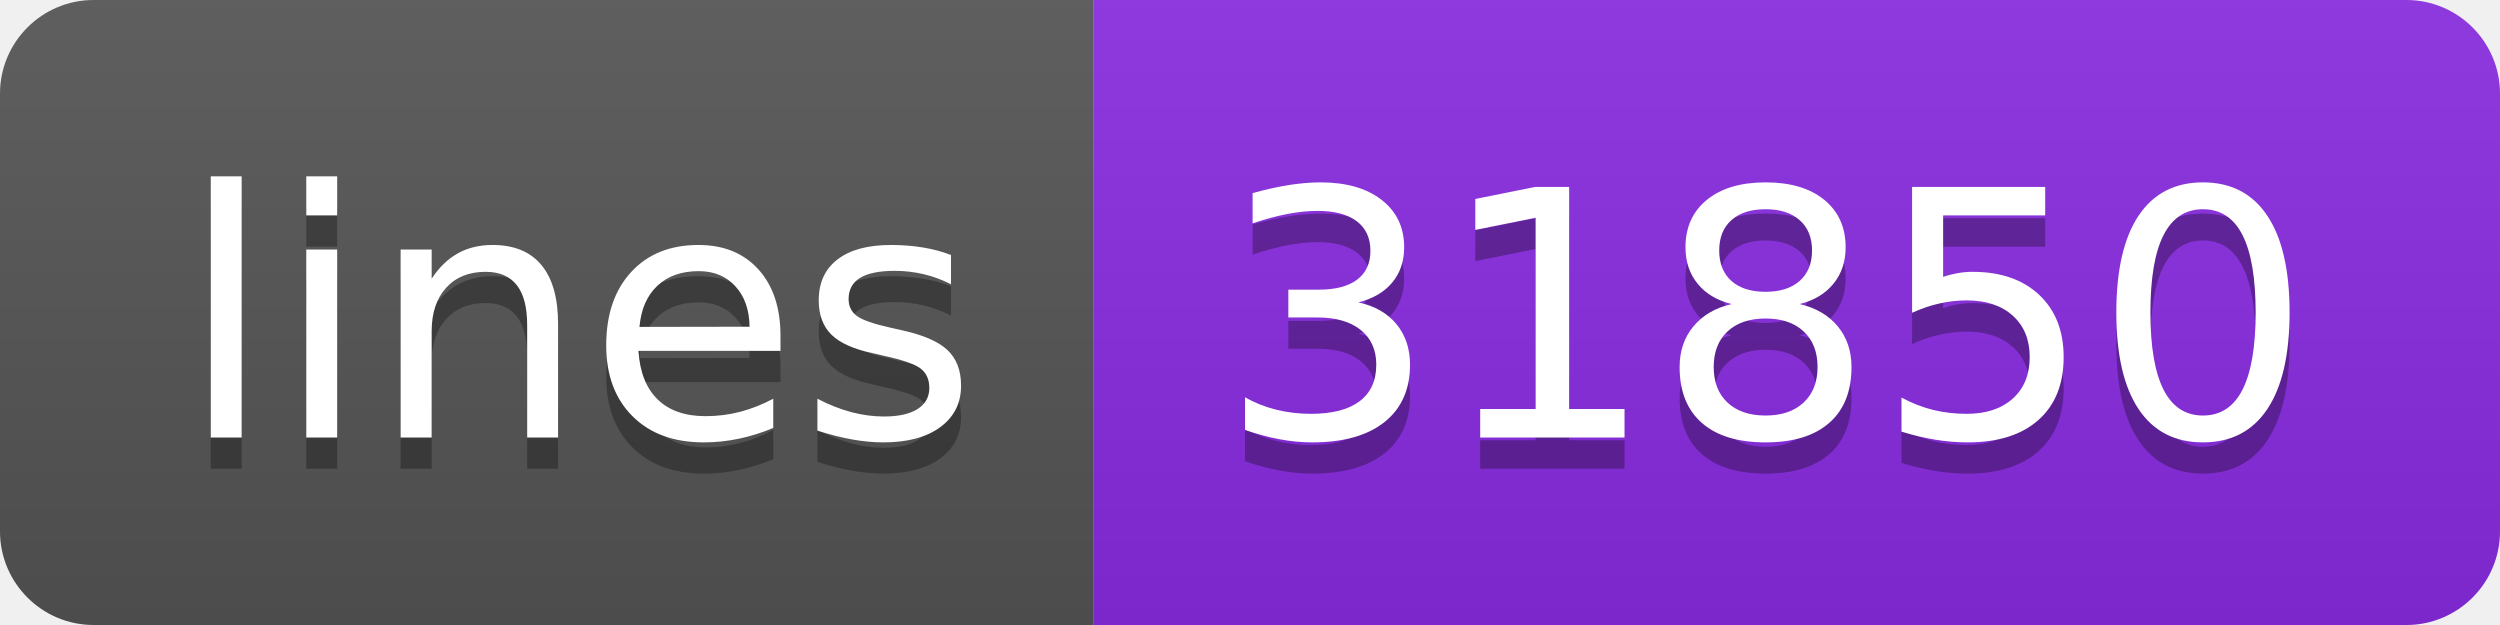
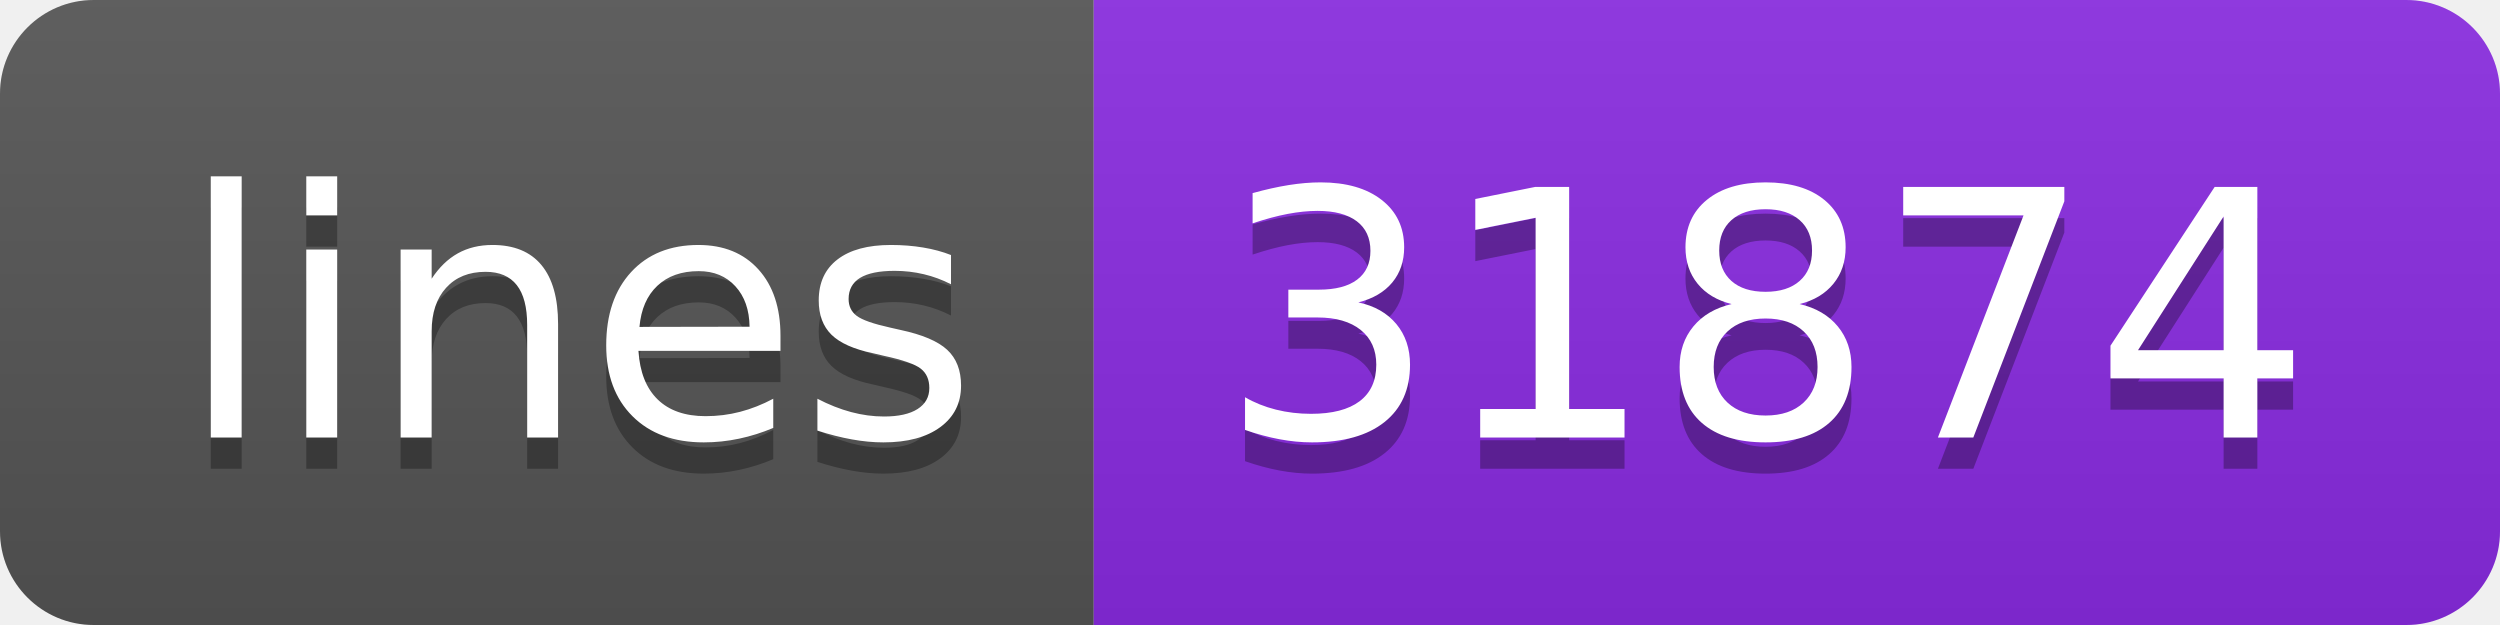
<svg xmlns="http://www.w3.org/2000/svg" width="80" height="20">
  <linearGradient id="s" x2="0" y2="100%">
    <stop offset="0" stop-color="#bbb" stop-opacity=".1" />
    <stop offset="1" stop-opacity=".1" />
  </linearGradient>
  <clipPath id="r">
    <rect width="80" height="20" rx="3" fill="#fff" />
  </clipPath>
  <g clip-path="url(#r)">
    <rect width="35" height="20" fill="#555" />
    <rect x="35" width="45" height="20" fill="blueviolet" />
    <rect width="80" height="20" fill="url(#s)" />
  </g>
  <g fill="#fff" text-anchor="middle" font-family="Verdana,Geneva,DejaVu Sans,sans-serif" text-rendering="geometricPrecision" font-size="110">
    <text x="185" y="150" fill="#010101" fill-opacity=".3" transform="scale(.1)" textLength="250">lines</text>
    <text x="185" y="140" transform="scale(.1)" textLength="250">lines</text>
-     <text x="565" y="150" fill="#010101" fill-opacity=".3" transform="scale(.1)" textLength="350">31850</text>
-     <text x="565" y="140" transform="scale(.1)" textLength="350">31850</text>
+     <text x="565" y="150" fill="#010101" fill-opacity=".3" transform="scale(.1)" textLength="350">31874</text>
+     <text x="565" y="140" transform="scale(.1)" textLength="350">31874</text>
  </g>
</svg>
